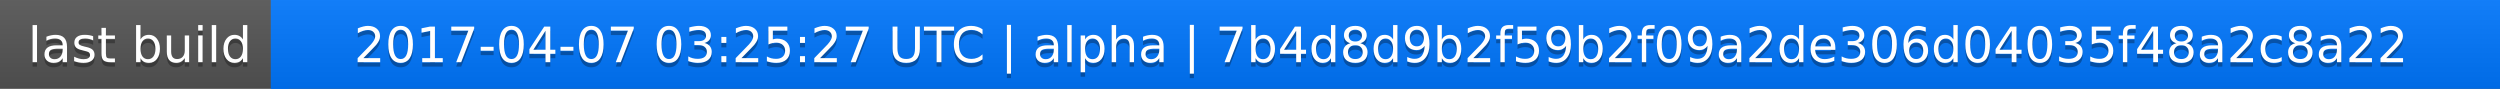
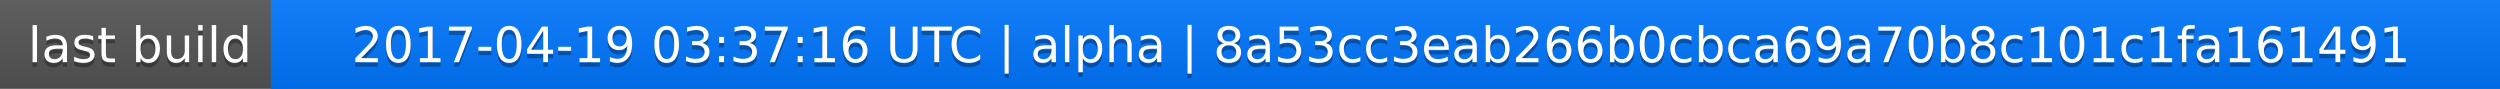
<svg xmlns="http://www.w3.org/2000/svg" width="563" height="20">
  <linearGradient id="a" x2="0" y2="100%">
    <stop offset="0" stop-color="#bbb" stop-opacity=".1" />
    <stop offset="1" stop-opacity=".1" />
  </linearGradient>
  <rect rx="0" width="563" height="20" fill="#555" />
  <rect rx="0" x="61" width="502" height="20" fill="#07f" />
  <path fill="#07f" d="M61 0h4v20h-4z" />
  <rect rx="0" width="563" height="20" fill="url(#a)" />
  <g fill="#fff" text-anchor="middle" font-family="DejaVu Sans,Verdana,Geneva,sans-serif" font-size="11">
    <text x="31.5" y="15" fill="#010101" fill-opacity=".3">last build</text>
    <text x="31.5" y="14">last build</text>
-     <text x="311" y="15" fill="#010101" fill-opacity=".3">2017-04-07 03:25:27 UTC | alpha | 7b4d8d9b2f59b2f09a2de306d04035f48a2c8a22</text>
-     <text x="311" y="14">2017-04-07 03:25:27 UTC | alpha | 7b4d8d9b2f59b2f09a2de306d04035f48a2c8a22</text>
+     <text x="311" y="15" fill="#010101" fill-opacity=".3">2017-04-19 03:37:16 UTC | alpha | 8a53cc3eab266b0cbca69a70b8c101c1fa161491</text>
+     <text x="311" y="14">2017-04-19 03:37:16 UTC | alpha | 8a53cc3eab266b0cbca69a70b8c101c1fa161491</text>
  </g>
</svg>
